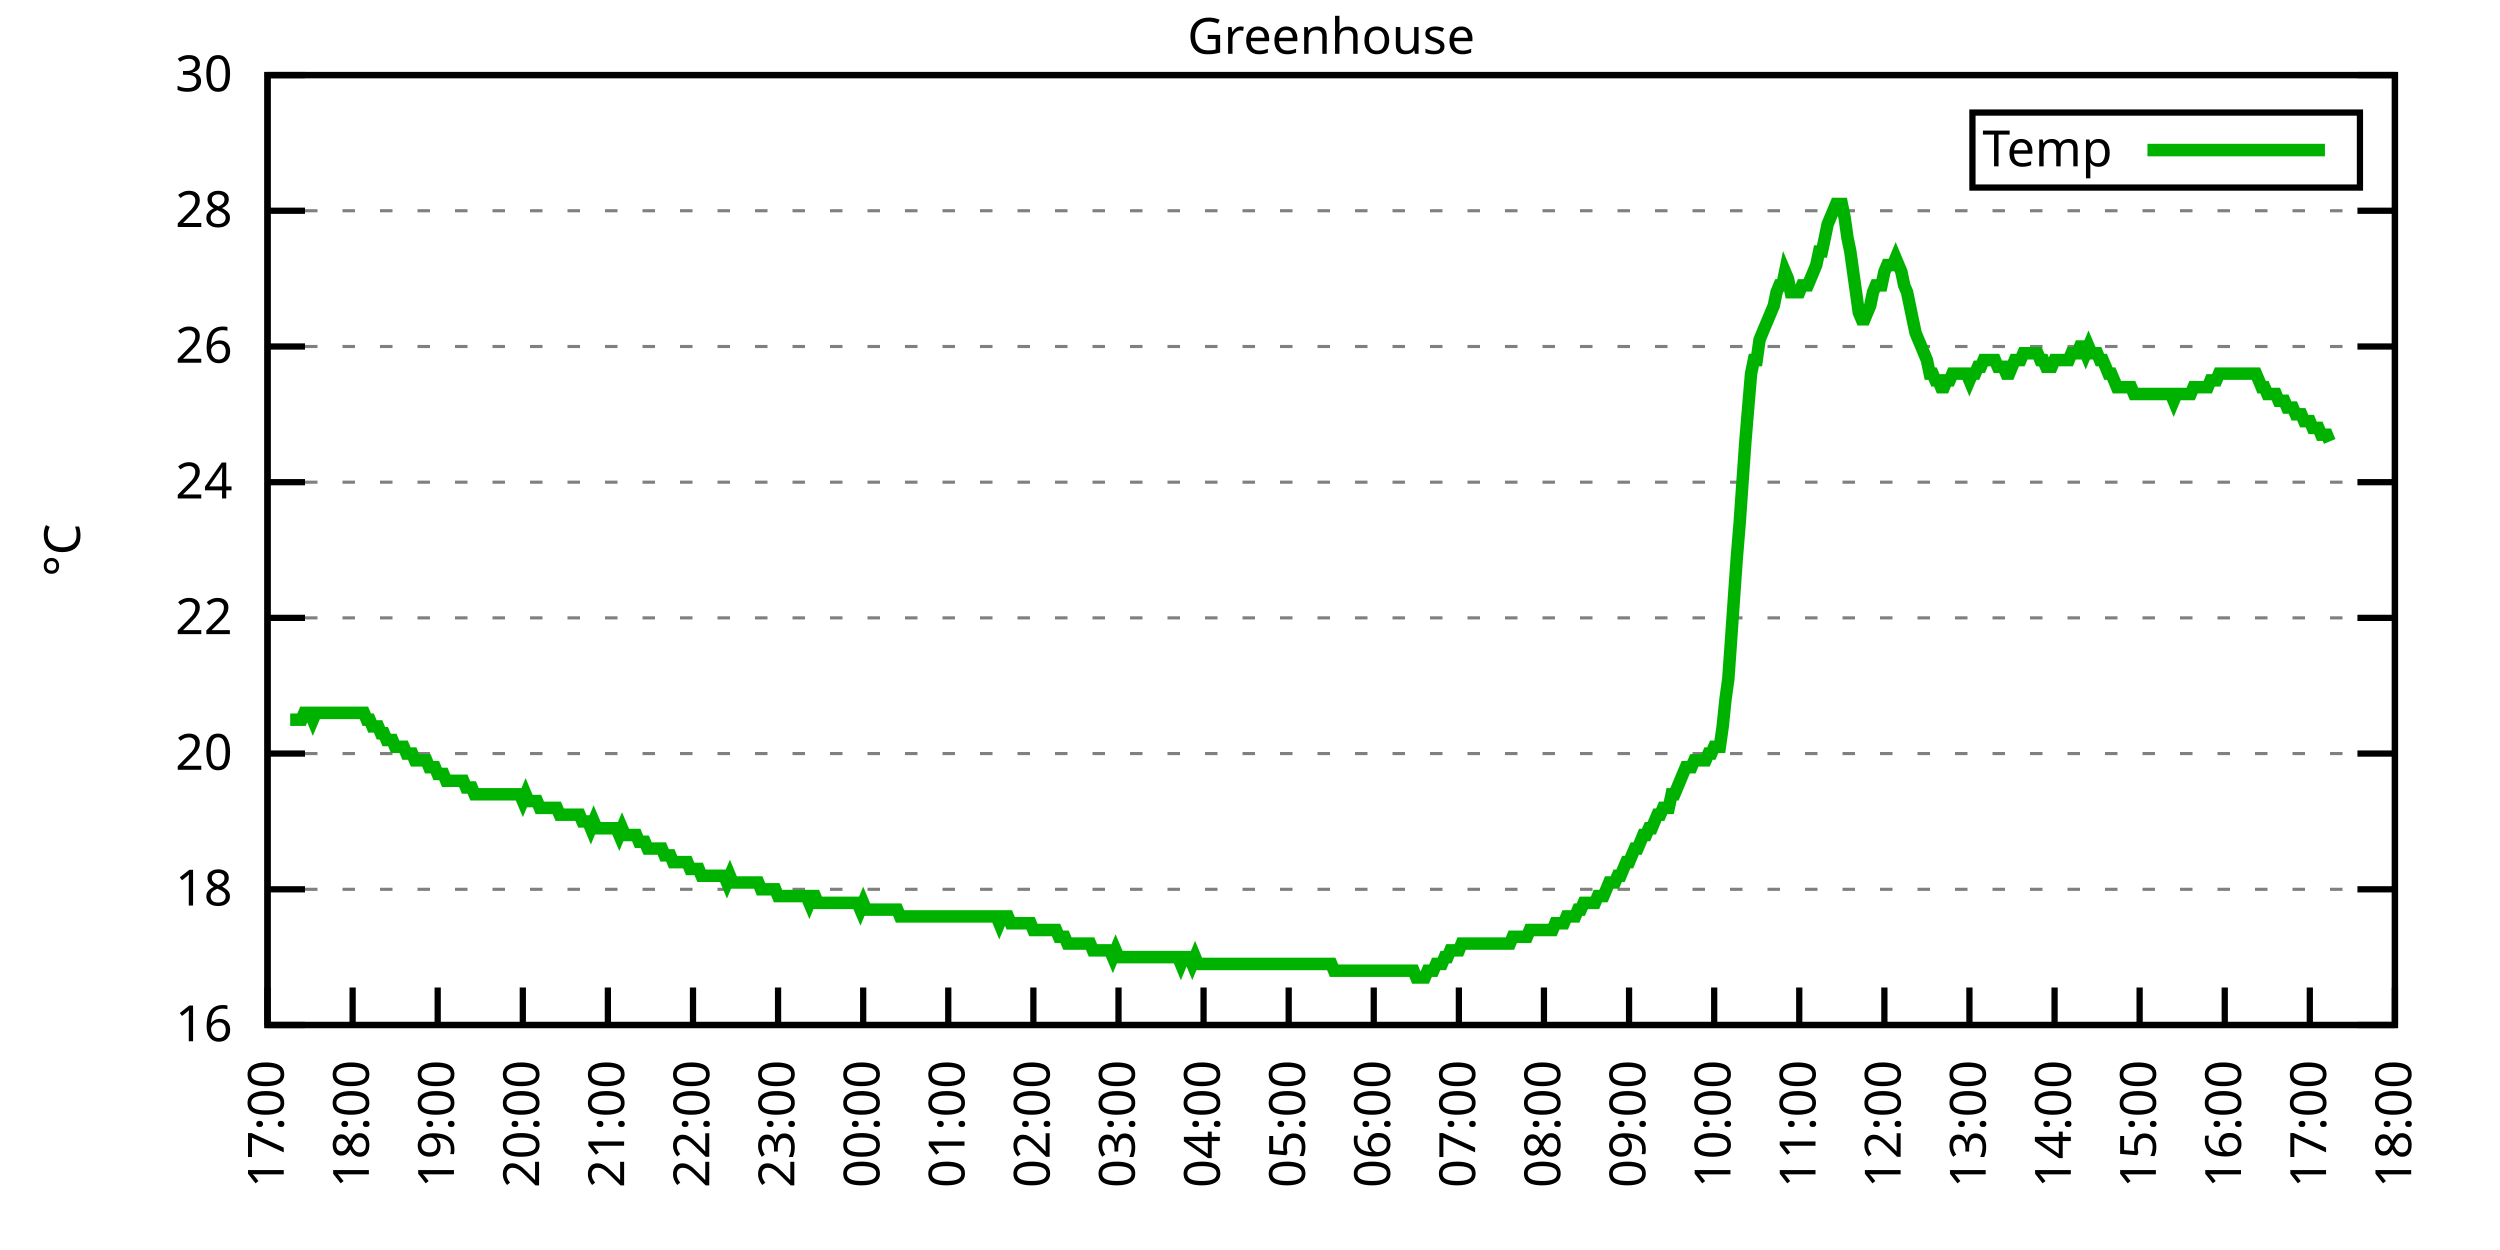
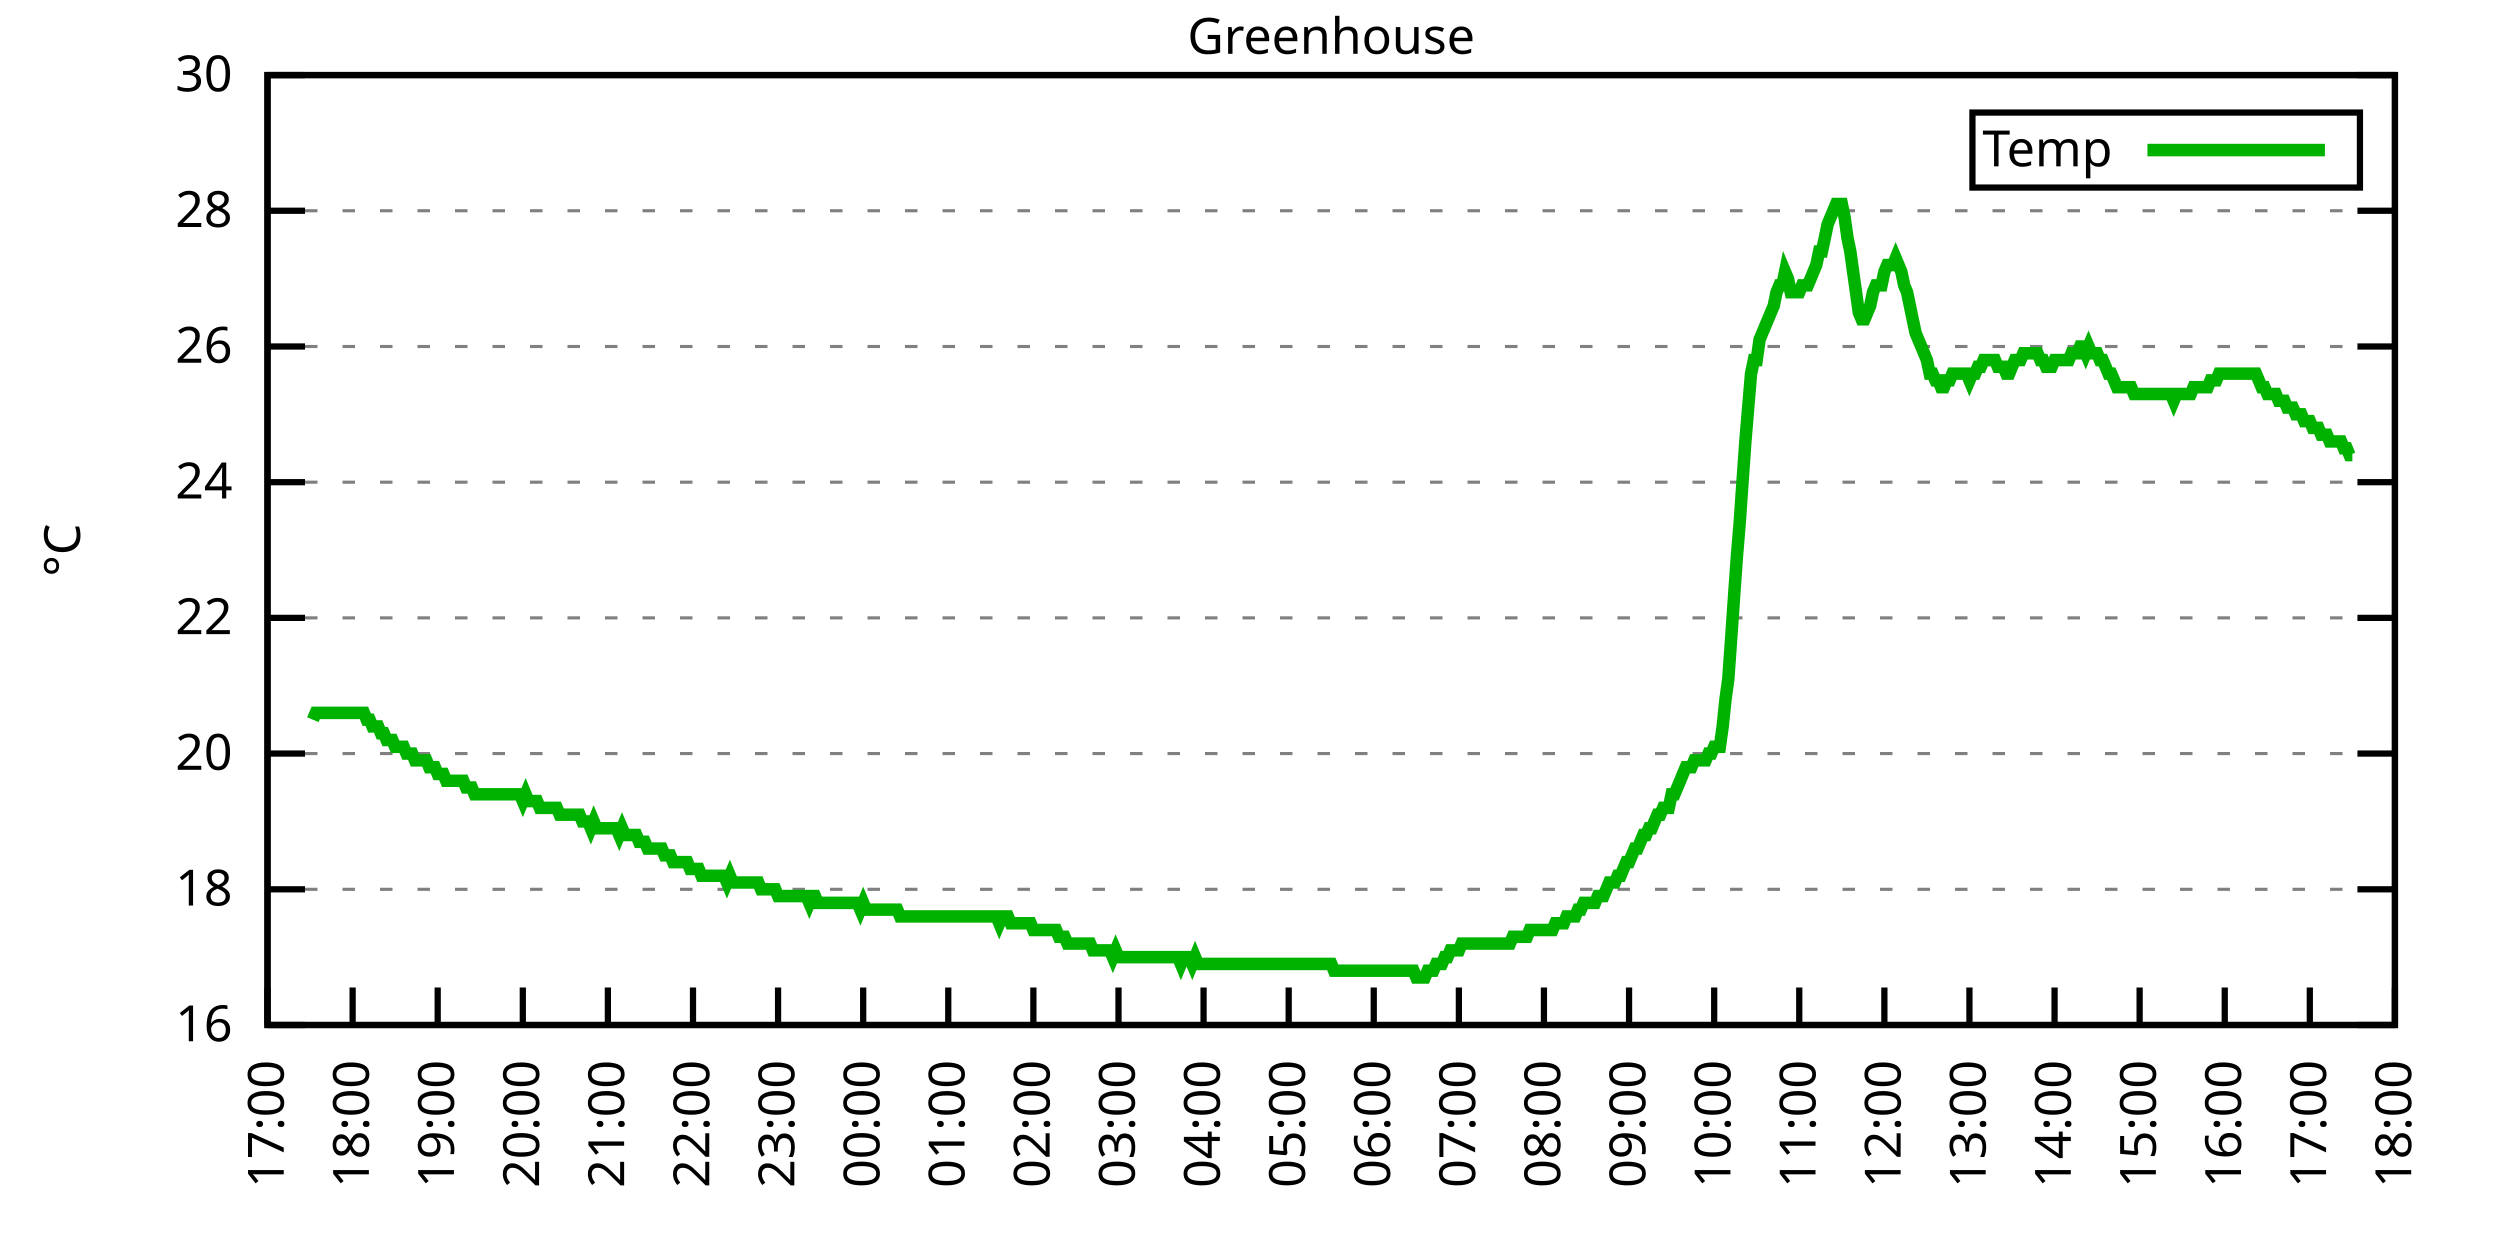
<svg xmlns="http://www.w3.org/2000/svg" xmlns:xlink="http://www.w3.org/1999/xlink" width="400" height="200" viewBox="0 0 400 200">
  <g id="gnuplot_canvas">
    <rect x="0" y="0" width="400" height="200" fill="none" />
    <defs>
      <circle id="gpDot" r="0.5" stroke-width="0.5" stroke="currentColor" />
      <path id="gpPt0" stroke-width="0.333" stroke="currentColor" d="M-1,0 h2 M0,-1 v2" />
      <path id="gpPt1" stroke-width="0.333" stroke="currentColor" d="M-1,-1 L1,1 M1,-1 L-1,1" />
      <path id="gpPt2" stroke-width="0.333" stroke="currentColor" d="M-1,0 L1,0 M0,-1 L0,1 M-1,-1 L1,1 M-1,1 L1,-1" />
      <rect id="gpPt3" stroke-width="0.333" stroke="currentColor" x="-1" y="-1" width="2" height="2" />
      <rect id="gpPt4" stroke-width="0.333" stroke="currentColor" fill="currentColor" x="-1" y="-1" width="2" height="2" />
      <circle id="gpPt5" stroke-width="0.333" stroke="currentColor" cx="0" cy="0" r="1" />
      <use xlink:href="#gpPt5" id="gpPt6" fill="currentColor" stroke="none" />
      <path id="gpPt7" stroke-width="0.333" stroke="currentColor" d="M0,-1.33 L-1.33,0.67 L1.33,0.67 z" />
      <use xlink:href="#gpPt7" id="gpPt8" fill="currentColor" stroke="none" />
      <use xlink:href="#gpPt7" id="gpPt9" stroke="currentColor" transform="rotate(180)" />
      <use xlink:href="#gpPt9" id="gpPt10" fill="currentColor" stroke="none" />
      <use xlink:href="#gpPt3" id="gpPt11" stroke="currentColor" transform="rotate(45)" />
      <use xlink:href="#gpPt11" id="gpPt12" fill="currentColor" stroke="none" />
      <path id="gpPt13" stroke-width="0.333" stroke="currentColor" d="M0,1.330 L1.265,0.411 L0.782,-1.067 L-0.782,-1.076 L-1.265,0.411 z" />
      <use xlink:href="#gpPt13" id="gpPt14" fill="currentColor" stroke="none" />
      <filter id="textbox" filterUnits="objectBoundingBox" x="0" y="0" height="1" width="1">
        <feFlood flood-color="white" flood-opacity="1" result="bgnd" />
        <feComposite in="SourceGraphic" in2="bgnd" operator="atop" />
      </filter>
      <filter id="greybox" filterUnits="objectBoundingBox" x="0" y="0" height="1" width="1">
        <feFlood flood-color="lightgrey" flood-opacity="1" result="grey" />
        <feComposite in="SourceGraphic" in2="grey" operator="atop" />
      </filter>
    </defs>
    <g fill="none" color="white" stroke="currentColor" stroke-width="1.00" stroke-linecap="butt" stroke-linejoin="miter">
</g>
    <g fill="none" color="black" stroke="currentColor" stroke-width="1.00" stroke-linecap="butt" stroke-linejoin="miter">
      <g stroke="none" shape-rendering="crispEdges">
        <polygon fill="rgb(255, 255, 255)" points="42.80,164.00 383.18,164.00 383.18,12.02 42.80,12.02 " />
      </g>
    </g>
    <g fill="none" color="black" stroke="currentColor" stroke-width="1.00" stroke-linecap="butt" stroke-linejoin="miter">
</g>
    <g fill="none" color="black" stroke="black" stroke-width="0.50" stroke-linecap="butt" stroke-linejoin="miter">
</g>
    <g fill="none" color="gray" stroke="currentColor" stroke-width="0.50" stroke-linecap="butt" stroke-linejoin="miter">
      <path stroke="gray" stroke-dasharray="2,4" class="gridline" d="M42.80,164.00 L383.19,164.00  " />
    </g>
    <g fill="none" color="gray" stroke="gray" stroke-width="1.00" stroke-linecap="butt" stroke-linejoin="miter">
</g>
    <g fill="none" color="black" stroke="currentColor" stroke-width="1.00" stroke-linecap="butt" stroke-linejoin="miter">
      <path stroke="black" d="M42.80,164.00 L48.80,164.00 M383.19,164.00 L377.19,164.00  " />
      <g transform="translate(37.20,166.60)" stroke="none" fill="black" font-family="Sans" font-size="8.00" text-anchor="end">
        <text>
          <tspan font-family="Sans"> 16</tspan>
        </text>
      </g>
    </g>
    <g fill="none" color="black" stroke="currentColor" stroke-width="1.00" stroke-linecap="butt" stroke-linejoin="miter">
</g>
    <g fill="none" color="black" stroke="black" stroke-width="0.50" stroke-linecap="butt" stroke-linejoin="miter">
</g>
    <g fill="none" color="gray" stroke="currentColor" stroke-width="0.50" stroke-linecap="butt" stroke-linejoin="miter">
      <path stroke="gray" stroke-dasharray="2,4" class="gridline" d="M42.80,142.29 L383.19,142.29  " />
    </g>
    <g fill="none" color="gray" stroke="gray" stroke-width="1.00" stroke-linecap="butt" stroke-linejoin="miter">
</g>
    <g fill="none" color="black" stroke="currentColor" stroke-width="1.00" stroke-linecap="butt" stroke-linejoin="miter">
      <path stroke="black" d="M42.80,142.29 L48.80,142.29 M383.19,142.29 L377.19,142.29  " />
      <g transform="translate(37.20,144.89)" stroke="none" fill="black" font-family="Sans" font-size="8.00" text-anchor="end">
        <text>
          <tspan font-family="Sans"> 18</tspan>
        </text>
      </g>
    </g>
    <g fill="none" color="black" stroke="currentColor" stroke-width="1.00" stroke-linecap="butt" stroke-linejoin="miter">
</g>
    <g fill="none" color="black" stroke="black" stroke-width="0.50" stroke-linecap="butt" stroke-linejoin="miter">
</g>
    <g fill="none" color="gray" stroke="currentColor" stroke-width="0.50" stroke-linecap="butt" stroke-linejoin="miter">
      <path stroke="gray" stroke-dasharray="2,4" class="gridline" d="M42.80,120.57 L383.19,120.57  " />
    </g>
    <g fill="none" color="gray" stroke="gray" stroke-width="1.00" stroke-linecap="butt" stroke-linejoin="miter">
</g>
    <g fill="none" color="black" stroke="currentColor" stroke-width="1.00" stroke-linecap="butt" stroke-linejoin="miter">
      <path stroke="black" d="M42.80,120.57 L48.80,120.57 M383.19,120.57 L377.19,120.57  " />
      <g transform="translate(37.20,123.17)" stroke="none" fill="black" font-family="Sans" font-size="8.00" text-anchor="end">
        <text>
          <tspan font-family="Sans"> 20</tspan>
        </text>
      </g>
    </g>
    <g fill="none" color="black" stroke="currentColor" stroke-width="1.00" stroke-linecap="butt" stroke-linejoin="miter">
</g>
    <g fill="none" color="black" stroke="black" stroke-width="0.50" stroke-linecap="butt" stroke-linejoin="miter">
</g>
    <g fill="none" color="gray" stroke="currentColor" stroke-width="0.50" stroke-linecap="butt" stroke-linejoin="miter">
      <path stroke="gray" stroke-dasharray="2,4" class="gridline" d="M42.80,98.86 L383.19,98.86  " />
    </g>
    <g fill="none" color="gray" stroke="gray" stroke-width="1.00" stroke-linecap="butt" stroke-linejoin="miter">
</g>
    <g fill="none" color="black" stroke="currentColor" stroke-width="1.00" stroke-linecap="butt" stroke-linejoin="miter">
      <path stroke="black" d="M42.80,98.86 L48.80,98.86 M383.19,98.86 L377.19,98.86  " />
      <g transform="translate(37.20,101.46)" stroke="none" fill="black" font-family="Sans" font-size="8.00" text-anchor="end">
        <text>
          <tspan font-family="Sans"> 22</tspan>
        </text>
      </g>
    </g>
    <g fill="none" color="black" stroke="currentColor" stroke-width="1.00" stroke-linecap="butt" stroke-linejoin="miter">
</g>
    <g fill="none" color="black" stroke="black" stroke-width="0.50" stroke-linecap="butt" stroke-linejoin="miter">
</g>
    <g fill="none" color="gray" stroke="currentColor" stroke-width="0.50" stroke-linecap="butt" stroke-linejoin="miter">
      <path stroke="gray" stroke-dasharray="2,4" class="gridline" d="M42.80,77.15 L383.19,77.15  " />
    </g>
    <g fill="none" color="gray" stroke="gray" stroke-width="1.00" stroke-linecap="butt" stroke-linejoin="miter">
</g>
    <g fill="none" color="black" stroke="currentColor" stroke-width="1.00" stroke-linecap="butt" stroke-linejoin="miter">
      <path stroke="black" d="M42.80,77.15 L48.80,77.15 M383.19,77.15 L377.19,77.15  " />
      <g transform="translate(37.20,79.75)" stroke="none" fill="black" font-family="Sans" font-size="8.00" text-anchor="end">
        <text>
          <tspan font-family="Sans"> 24</tspan>
        </text>
      </g>
    </g>
    <g fill="none" color="black" stroke="currentColor" stroke-width="1.00" stroke-linecap="butt" stroke-linejoin="miter">
</g>
    <g fill="none" color="black" stroke="black" stroke-width="0.50" stroke-linecap="butt" stroke-linejoin="miter">
</g>
    <g fill="none" color="gray" stroke="currentColor" stroke-width="0.50" stroke-linecap="butt" stroke-linejoin="miter">
      <path stroke="gray" stroke-dasharray="2,4" class="gridline" d="M42.80,55.44 L383.19,55.44  " />
    </g>
    <g fill="none" color="gray" stroke="gray" stroke-width="1.00" stroke-linecap="butt" stroke-linejoin="miter">
</g>
    <g fill="none" color="black" stroke="currentColor" stroke-width="1.00" stroke-linecap="butt" stroke-linejoin="miter">
      <path stroke="black" d="M42.80,55.44 L48.80,55.44 M383.19,55.44 L377.19,55.44  " />
      <g transform="translate(37.20,58.04)" stroke="none" fill="black" font-family="Sans" font-size="8.00" text-anchor="end">
        <text>
          <tspan font-family="Sans"> 26</tspan>
        </text>
      </g>
    </g>
    <g fill="none" color="black" stroke="currentColor" stroke-width="1.00" stroke-linecap="butt" stroke-linejoin="miter">
</g>
    <g fill="none" color="black" stroke="black" stroke-width="0.50" stroke-linecap="butt" stroke-linejoin="miter">
</g>
    <g fill="none" color="gray" stroke="currentColor" stroke-width="0.50" stroke-linecap="butt" stroke-linejoin="miter">
      <path stroke="gray" stroke-dasharray="2,4" class="gridline" d="M42.80,33.72 L383.19,33.72  " />
    </g>
    <g fill="none" color="gray" stroke="gray" stroke-width="1.00" stroke-linecap="butt" stroke-linejoin="miter">
</g>
    <g fill="none" color="black" stroke="currentColor" stroke-width="1.00" stroke-linecap="butt" stroke-linejoin="miter">
      <path stroke="black" d="M42.80,33.72 L48.80,33.72 M383.19,33.72 L377.19,33.72  " />
      <g transform="translate(37.20,36.32)" stroke="none" fill="black" font-family="Sans" font-size="8.00" text-anchor="end">
        <text>
          <tspan font-family="Sans"> 28</tspan>
        </text>
      </g>
    </g>
    <g fill="none" color="black" stroke="currentColor" stroke-width="1.00" stroke-linecap="butt" stroke-linejoin="miter">
</g>
    <g fill="none" color="black" stroke="black" stroke-width="0.50" stroke-linecap="butt" stroke-linejoin="miter">
</g>
    <g fill="none" color="gray" stroke="currentColor" stroke-width="0.50" stroke-linecap="butt" stroke-linejoin="miter">
      <path stroke="gray" stroke-dasharray="2,4" class="gridline" d="M42.80,12.01 L383.19,12.01  " />
    </g>
    <g fill="none" color="gray" stroke="gray" stroke-width="1.00" stroke-linecap="butt" stroke-linejoin="miter">
</g>
    <g fill="none" color="black" stroke="currentColor" stroke-width="1.00" stroke-linecap="butt" stroke-linejoin="miter">
      <path stroke="black" d="M42.80,12.01 L48.80,12.01 M383.19,12.01 L377.19,12.01  " />
      <g transform="translate(37.20,14.61)" stroke="none" fill="black" font-family="Sans" font-size="8.00" text-anchor="end">
        <text>
          <tspan font-family="Sans"> 30</tspan>
        </text>
      </g>
    </g>
    <g fill="none" color="black" stroke="currentColor" stroke-width="1.00" stroke-linecap="butt" stroke-linejoin="miter">
      <path stroke="black" d="M42.80,164.00 L42.80,158.00  " />
      <g transform="translate(45.40,169.60) rotate(270.00)" stroke="none" fill="black" font-family="Sans" font-size="8.00" text-anchor="end">
        <text>
          <tspan font-family="Sans">17:00</tspan>
        </text>
      </g>
    </g>
    <g fill="none" color="black" stroke="currentColor" stroke-width="1.00" stroke-linecap="butt" stroke-linejoin="miter">
      <path stroke="black" d="M56.42,164.00 L56.42,158.00  " />
      <g transform="translate(59.02,169.60) rotate(270.00)" stroke="none" fill="black" font-family="Sans" font-size="8.00" text-anchor="end">
        <text>
          <tspan font-family="Sans">18:00</tspan>
        </text>
      </g>
    </g>
    <g fill="none" color="black" stroke="currentColor" stroke-width="1.00" stroke-linecap="butt" stroke-linejoin="miter">
      <path stroke="black" d="M70.03,164.00 L70.03,158.00  " />
      <g transform="translate(72.63,169.60) rotate(270.00)" stroke="none" fill="black" font-family="Sans" font-size="8.00" text-anchor="end">
        <text>
          <tspan font-family="Sans">19:00</tspan>
        </text>
      </g>
    </g>
    <g fill="none" color="black" stroke="currentColor" stroke-width="1.00" stroke-linecap="butt" stroke-linejoin="miter">
      <path stroke="black" d="M83.65,164.00 L83.65,158.00  " />
      <g transform="translate(86.25,169.60) rotate(270.00)" stroke="none" fill="black" font-family="Sans" font-size="8.00" text-anchor="end">
        <text>
          <tspan font-family="Sans">20:00</tspan>
        </text>
      </g>
    </g>
    <g fill="none" color="black" stroke="currentColor" stroke-width="1.00" stroke-linecap="butt" stroke-linejoin="miter">
      <path stroke="black" d="M97.26,164.00 L97.26,158.00  " />
      <g transform="translate(99.86,169.60) rotate(270.00)" stroke="none" fill="black" font-family="Sans" font-size="8.00" text-anchor="end">
        <text>
          <tspan font-family="Sans">21:00</tspan>
        </text>
      </g>
    </g>
    <g fill="none" color="black" stroke="currentColor" stroke-width="1.00" stroke-linecap="butt" stroke-linejoin="miter">
      <path stroke="black" d="M110.88,164.00 L110.88,158.00  " />
      <g transform="translate(113.48,169.60) rotate(270.00)" stroke="none" fill="black" font-family="Sans" font-size="8.00" text-anchor="end">
        <text>
          <tspan font-family="Sans">22:00</tspan>
        </text>
      </g>
    </g>
    <g fill="none" color="black" stroke="currentColor" stroke-width="1.00" stroke-linecap="butt" stroke-linejoin="miter">
      <path stroke="black" d="M124.49,164.00 L124.49,158.00  " />
      <g transform="translate(127.09,169.60) rotate(270.00)" stroke="none" fill="black" font-family="Sans" font-size="8.00" text-anchor="end">
        <text>
          <tspan font-family="Sans">23:00</tspan>
        </text>
      </g>
    </g>
    <g fill="none" color="black" stroke="currentColor" stroke-width="1.00" stroke-linecap="butt" stroke-linejoin="miter">
      <path stroke="black" d="M138.11,164.00 L138.11,158.00  " />
      <g transform="translate(140.71,169.60) rotate(270.00)" stroke="none" fill="black" font-family="Sans" font-size="8.00" text-anchor="end">
        <text>
          <tspan font-family="Sans">00:00</tspan>
        </text>
      </g>
    </g>
    <g fill="none" color="black" stroke="currentColor" stroke-width="1.00" stroke-linecap="butt" stroke-linejoin="miter">
      <path stroke="black" d="M151.72,164.00 L151.72,158.00  " />
      <g transform="translate(154.32,169.60) rotate(270.00)" stroke="none" fill="black" font-family="Sans" font-size="8.00" text-anchor="end">
        <text>
          <tspan font-family="Sans">01:00</tspan>
        </text>
      </g>
    </g>
    <g fill="none" color="black" stroke="currentColor" stroke-width="1.00" stroke-linecap="butt" stroke-linejoin="miter">
      <path stroke="black" d="M165.34,164.00 L165.34,158.00  " />
      <g transform="translate(167.94,169.60) rotate(270.00)" stroke="none" fill="black" font-family="Sans" font-size="8.00" text-anchor="end">
        <text>
          <tspan font-family="Sans">02:00</tspan>
        </text>
      </g>
    </g>
    <g fill="none" color="black" stroke="currentColor" stroke-width="1.00" stroke-linecap="butt" stroke-linejoin="miter">
      <path stroke="black" d="M178.96,164.00 L178.96,158.00  " />
      <g transform="translate(181.56,169.60) rotate(270.00)" stroke="none" fill="black" font-family="Sans" font-size="8.00" text-anchor="end">
        <text>
          <tspan font-family="Sans">03:00</tspan>
        </text>
      </g>
    </g>
    <g fill="none" color="black" stroke="currentColor" stroke-width="1.00" stroke-linecap="butt" stroke-linejoin="miter">
      <path stroke="black" d="M192.57,164.00 L192.57,158.00  " />
      <g transform="translate(195.17,169.60) rotate(270.00)" stroke="none" fill="black" font-family="Sans" font-size="8.00" text-anchor="end">
        <text>
          <tspan font-family="Sans">04:00</tspan>
        </text>
      </g>
    </g>
    <g fill="none" color="black" stroke="currentColor" stroke-width="1.00" stroke-linecap="butt" stroke-linejoin="miter">
      <path stroke="black" d="M206.19,164.00 L206.19,158.00  " />
      <g transform="translate(208.79,169.60) rotate(270.00)" stroke="none" fill="black" font-family="Sans" font-size="8.00" text-anchor="end">
        <text>
          <tspan font-family="Sans">05:00</tspan>
        </text>
      </g>
    </g>
    <g fill="none" color="black" stroke="currentColor" stroke-width="1.00" stroke-linecap="butt" stroke-linejoin="miter">
      <path stroke="black" d="M219.80,164.00 L219.80,158.00  " />
      <g transform="translate(222.40,169.60) rotate(270.00)" stroke="none" fill="black" font-family="Sans" font-size="8.00" text-anchor="end">
        <text>
          <tspan font-family="Sans">06:00</tspan>
        </text>
      </g>
    </g>
    <g fill="none" color="black" stroke="currentColor" stroke-width="1.00" stroke-linecap="butt" stroke-linejoin="miter">
      <path stroke="black" d="M233.42,164.00 L233.42,158.00  " />
      <g transform="translate(236.02,169.60) rotate(270.00)" stroke="none" fill="black" font-family="Sans" font-size="8.00" text-anchor="end">
        <text>
          <tspan font-family="Sans">07:00</tspan>
        </text>
      </g>
    </g>
    <g fill="none" color="black" stroke="currentColor" stroke-width="1.00" stroke-linecap="butt" stroke-linejoin="miter">
      <path stroke="black" d="M247.03,164.00 L247.03,158.00  " />
      <g transform="translate(249.63,169.60) rotate(270.00)" stroke="none" fill="black" font-family="Sans" font-size="8.00" text-anchor="end">
        <text>
          <tspan font-family="Sans">08:00</tspan>
        </text>
      </g>
    </g>
    <g fill="none" color="black" stroke="currentColor" stroke-width="1.00" stroke-linecap="butt" stroke-linejoin="miter">
      <path stroke="black" d="M260.65,164.00 L260.65,158.00  " />
      <g transform="translate(263.25,169.60) rotate(270.00)" stroke="none" fill="black" font-family="Sans" font-size="8.00" text-anchor="end">
        <text>
          <tspan font-family="Sans">09:00</tspan>
        </text>
      </g>
    </g>
    <g fill="none" color="black" stroke="currentColor" stroke-width="1.00" stroke-linecap="butt" stroke-linejoin="miter">
      <path stroke="black" d="M274.27,164.00 L274.27,158.00  " />
      <g transform="translate(276.87,169.60) rotate(270.00)" stroke="none" fill="black" font-family="Sans" font-size="8.00" text-anchor="end">
        <text>
          <tspan font-family="Sans">10:00</tspan>
        </text>
      </g>
    </g>
    <g fill="none" color="black" stroke="currentColor" stroke-width="1.00" stroke-linecap="butt" stroke-linejoin="miter">
      <path stroke="black" d="M287.88,164.00 L287.88,158.00  " />
      <g transform="translate(290.48,169.60) rotate(270.00)" stroke="none" fill="black" font-family="Sans" font-size="8.00" text-anchor="end">
        <text>
          <tspan font-family="Sans">11:00</tspan>
        </text>
      </g>
    </g>
    <g fill="none" color="black" stroke="currentColor" stroke-width="1.00" stroke-linecap="butt" stroke-linejoin="miter">
      <path stroke="black" d="M301.50,164.00 L301.50,158.00  " />
      <g transform="translate(304.10,169.60) rotate(270.00)" stroke="none" fill="black" font-family="Sans" font-size="8.00" text-anchor="end">
        <text>
          <tspan font-family="Sans">12:00</tspan>
        </text>
      </g>
    </g>
    <g fill="none" color="black" stroke="currentColor" stroke-width="1.00" stroke-linecap="butt" stroke-linejoin="miter">
      <path stroke="black" d="M315.11,164.00 L315.11,158.00  " />
      <g transform="translate(317.71,169.60) rotate(270.00)" stroke="none" fill="black" font-family="Sans" font-size="8.00" text-anchor="end">
        <text>
          <tspan font-family="Sans">13:00</tspan>
        </text>
      </g>
    </g>
    <g fill="none" color="black" stroke="currentColor" stroke-width="1.00" stroke-linecap="butt" stroke-linejoin="miter">
      <path stroke="black" d="M328.73,164.00 L328.73,158.00  " />
      <g transform="translate(331.33,169.60) rotate(270.00)" stroke="none" fill="black" font-family="Sans" font-size="8.00" text-anchor="end">
        <text>
          <tspan font-family="Sans">14:00</tspan>
        </text>
      </g>
    </g>
    <g fill="none" color="black" stroke="currentColor" stroke-width="1.00" stroke-linecap="butt" stroke-linejoin="miter">
      <path stroke="black" d="M342.34,164.00 L342.34,158.00  " />
      <g transform="translate(344.94,169.60) rotate(270.00)" stroke="none" fill="black" font-family="Sans" font-size="8.00" text-anchor="end">
        <text>
          <tspan font-family="Sans">15:00</tspan>
        </text>
      </g>
    </g>
    <g fill="none" color="black" stroke="currentColor" stroke-width="1.00" stroke-linecap="butt" stroke-linejoin="miter">
      <path stroke="black" d="M355.96,164.00 L355.96,158.00  " />
      <g transform="translate(358.56,169.60) rotate(270.00)" stroke="none" fill="black" font-family="Sans" font-size="8.00" text-anchor="end">
        <text>
          <tspan font-family="Sans">16:00</tspan>
        </text>
      </g>
    </g>
    <g fill="none" color="black" stroke="currentColor" stroke-width="1.00" stroke-linecap="butt" stroke-linejoin="miter">
      <path stroke="black" d="M369.57,164.00 L369.57,158.00  " />
      <g transform="translate(372.17,169.60) rotate(270.00)" stroke="none" fill="black" font-family="Sans" font-size="8.00" text-anchor="end">
        <text>
          <tspan font-family="Sans">17:00</tspan>
        </text>
      </g>
    </g>
    <g fill="none" color="black" stroke="currentColor" stroke-width="1.00" stroke-linecap="butt" stroke-linejoin="miter">
      <path stroke="black" d="M383.19,164.00 L383.19,158.00  " />
      <g transform="translate(385.79,169.60) rotate(270.00)" stroke="none" fill="black" font-family="Sans" font-size="8.00" text-anchor="end">
        <text>
          <tspan font-family="Sans">18:00</tspan>
        </text>
      </g>
    </g>
    <g fill="none" color="black" stroke="currentColor" stroke-width="1.00" stroke-linecap="butt" stroke-linejoin="miter">
</g>
    <g fill="none" color="black" stroke="currentColor" stroke-width="1.00" stroke-linecap="butt" stroke-linejoin="miter">
      <path stroke="black" d="M42.80,12.01 L42.80,164.00 L383.19,164.00 L383.19,12.01 L42.80,12.01 Z  " />
    </g>
    <g fill="none" color="black" stroke="currentColor" stroke-width="1.00" stroke-linecap="butt" stroke-linejoin="miter">
</g>
    <g fill="none" color="black" stroke="currentColor" stroke-width="1.00" stroke-linecap="butt" stroke-linejoin="miter">
      <path stroke="black" d="M315.59,30.01 L315.59,18.01 L377.59,18.01 L377.59,30.01 L315.59,30.01 Z  " />
    </g>
    <g id="Greenhouse_plot_1">
      <g fill="none" color="white" stroke="black" stroke-width="2.00" stroke-linecap="butt" stroke-linejoin="miter">
</g>
      <g fill="none" color="black" stroke="currentColor" stroke-width="2.00" stroke-linecap="butt" stroke-linejoin="miter">
        <g transform="translate(337.99,26.61)" stroke="none" fill="black" font-family="Sans" font-size="8.00" text-anchor="end">
          <text>
            <tspan font-family="Sans">Temp</tspan>
          </text>
        </g>
      </g>
      <g fill="none" color="black" stroke="currentColor" stroke-width="2.00" stroke-linecap="butt" stroke-linejoin="miter">
-         <path stroke="rgb(  0, 178,   0)" d="M343.59,24.01 L371.99,24.01 M46.43,115.15 L46.88,115.15 L47.34,115.15 L47.79,115.15 L48.25,115.15 L48.70,114.06   L49.15,114.06 L49.61,114.06 L50.06,115.15 L50.52,114.06 L50.97,114.06 L51.42,114.06 L51.88,114.06 L52.33,114.06   L52.78,114.06 L53.24,114.06 L53.69,114.06 L54.15,114.06 L54.60,114.06 L55.05,114.06 L55.51,114.06 L55.96,114.06   L56.42,114.06 L56.87,114.06 L57.32,114.06 L57.78,114.06 L58.23,114.06 L58.68,115.15 L59.14,115.15 L59.59,116.23   L60.05,116.23 L60.50,116.23 L60.95,117.32 L61.41,117.32 L61.86,118.40 L62.32,118.40 L62.77,118.40 L63.22,119.49   L63.68,119.49 L64.13,119.49 L64.58,119.49 L65.04,120.57 L65.49,120.57 L65.95,120.57 L66.40,121.66 L66.85,121.66   L67.31,121.66 L67.76,121.66 L68.22,121.66 L68.67,122.75 L69.12,122.75 L69.58,122.75 L70.03,123.83 L70.49,123.83   L70.94,123.83 L71.39,124.92 L71.85,124.92 L72.30,124.92 L72.75,124.92 L73.21,124.92 L73.66,124.92 L74.12,124.92   L74.57,126.00 L75.02,126.00 L75.48,126.00 L75.93,127.09 L76.39,127.09 L76.84,127.09 L77.29,127.09 L77.75,127.09   L78.20,127.09 L78.65,127.09 L79.11,127.09 L79.56,127.09 L80.02,127.09 L80.47,127.09 L80.92,127.09 L81.38,127.09   L81.83,127.09 L82.29,127.09 L82.74,127.09 L83.19,127.09 L83.65,128.17 L84.10,127.09 L84.55,128.17 L85.01,128.17   L85.46,128.17 L85.92,128.17 L86.37,129.26 L86.82,129.26 L87.28,129.26 L87.73,129.26 L88.19,129.26 L88.64,129.26   L89.09,129.26 L89.55,130.35 L90.00,130.35 L90.45,130.35 L90.91,130.35 L91.36,130.35 L91.82,130.35 L92.27,130.35   L92.72,130.35 L93.18,131.43 L93.63,131.43 L94.09,131.43 L94.54,132.52 L94.99,131.43 L95.45,132.52 L95.90,132.52   L96.35,132.52 L96.81,132.52 L97.26,132.52 L97.72,132.52 L98.17,132.52 L98.62,132.52 L99.08,133.60 L99.53,132.52   L99.99,133.60 L100.44,133.60 L100.89,133.60 L101.35,133.60 L101.80,133.60 L102.25,134.69 L102.71,134.69 L103.16,134.69   L103.62,135.77 L104.07,135.77 L104.52,135.77 L104.98,135.77 L105.43,135.77 L105.89,135.77 L106.34,136.86 L106.79,136.86   L107.25,136.86 L107.70,137.94 L108.15,137.94 L108.61,137.94 L109.06,137.94 L109.52,137.94 L109.97,137.94 L110.42,139.03   L110.88,139.03 L111.33,139.03 L111.79,139.03 L112.24,140.12 L112.69,140.12 L113.15,140.12 L113.60,140.12 L114.05,140.12   L114.51,140.12 L114.96,140.12 L115.42,140.12 L115.87,140.12 L116.32,141.20 L116.78,140.12 L117.23,141.20 L117.69,141.20   L118.14,141.20 L118.59,141.20 L119.05,141.20 L119.50,141.20 L119.96,141.20 L120.41,141.20 L120.86,141.20 L121.32,141.20   L121.77,142.29 L122.22,142.29 L122.68,142.29 L123.13,142.29 L123.59,142.29 L124.04,142.29 L124.49,143.37 L124.95,143.37   L125.40,143.37 L125.86,143.37 L126.31,143.37 L126.76,143.37 L127.22,143.37 L127.67,143.37 L128.12,143.37 L128.58,143.37   L129.03,143.37 L129.49,144.46 L129.94,143.37 L130.39,143.37 L130.85,144.46 L131.30,144.46 L131.76,144.46 L132.21,144.46   L132.66,144.46 L133.12,144.46 L133.57,144.46 L134.02,144.46 L134.48,144.46 L134.93,144.46 L135.39,144.46 L135.84,144.46   L136.29,144.46 L136.75,144.46 L137.20,144.46 L137.66,145.54 L138.11,144.46 L138.56,145.54 L139.02,145.54 L139.47,145.54   L139.92,145.54 L140.38,145.54 L140.83,145.54 L141.29,145.54 L141.74,145.54 L142.19,145.54 L142.65,145.54 L143.10,145.54   L143.56,145.54 L144.01,146.63 L144.46,146.63 L144.92,146.63 L145.37,146.63 L145.82,146.63 L146.28,146.63 L146.73,146.63   L147.19,146.63 L147.64,146.63 L148.09,146.63 L148.55,146.63 L149.00,146.63 L149.46,146.63 L149.91,146.63 L150.36,146.63   L150.82,146.63 L151.27,146.63 L151.72,146.63 L152.18,146.63 L152.63,146.63 L153.09,146.63 L153.54,146.63 L153.99,146.63   L154.45,146.63 L154.90,146.63 L155.36,146.63 L155.81,146.63 L156.26,146.63 L156.72,146.63 L157.17,146.63 L157.62,146.63   L158.08,146.63 L158.53,146.63 L158.99,146.63 L159.44,146.63 L159.89,147.72 L160.35,146.63 L160.80,146.63 L161.26,146.63   L161.71,147.72 L162.16,147.72 L162.62,147.72 L163.07,147.72 L163.52,147.72 L163.98,147.72 L164.43,147.72 L164.89,147.72   L165.34,148.80 L165.79,148.80 L166.25,148.80 L166.70,148.80 L167.16,148.80 L167.61,148.80 L168.06,148.80 L168.52,148.80   L168.97,148.80 L169.43,149.89 L169.88,149.89 L170.33,149.89 L170.79,150.97 L171.24,150.97 L171.69,150.97 L172.15,150.97   L172.60,150.97 L173.06,150.97 L173.51,150.97 L173.96,150.97 L174.42,150.97 L174.87,152.06 L175.33,152.06 L175.78,152.06   L176.23,152.06 L176.69,152.06 L177.14,152.06 L177.59,152.06 L178.05,153.14 L178.50,152.06 L178.96,153.14 L179.41,153.14   L179.86,153.14 L180.32,153.14 L180.77,153.14 L181.23,153.14 L181.68,153.14 L182.13,153.14 L182.59,153.14 L183.04,153.14   L183.49,153.14 L183.95,153.14 L184.40,153.14 L184.86,153.14 L185.31,153.14 L185.76,153.14 L186.22,153.14 L186.67,153.14   L187.13,153.14 L187.58,153.14 L188.03,153.14 L188.49,153.14 L188.94,154.23 L189.39,153.14 L189.85,153.14 L190.30,153.14   L190.76,154.23 L191.21,153.14 L191.66,154.23 L192.12,154.23 L192.57,154.23 L193.03,154.23 L193.48,154.23 L193.93,154.23   L194.39,154.23 L194.84,154.23 L195.29,154.23 L195.75,154.23 L196.20,154.23 L196.66,154.23 L197.11,154.23 L197.56,154.23   L198.02,154.23 L198.47,154.23 L198.93,154.23 L199.38,154.23 L199.83,154.23 L200.29,154.23 L200.74,154.23 L201.19,154.23   L201.65,154.23 L202.10,154.23 L202.56,154.23 L203.01,154.23 L203.46,154.23 L203.92,154.23 L204.37,154.23 L204.83,154.23   L205.28,154.23 L205.73,154.23 L206.19,154.23 L206.64,154.23 L207.09,154.23 L207.55,154.23 L208.00,154.23 L208.46,154.23   L208.91,154.23 L209.36,154.23 L209.82,154.23 L210.27,154.23 L210.73,154.23 L211.18,154.23 L211.63,154.23 L212.09,154.23   L212.54,154.23 L213.00,154.23 L213.45,155.31 L213.90,155.31 L214.36,155.31 L214.81,155.31 L215.26,155.31 L215.72,155.31   L216.17,155.31 L216.63,155.31 L217.08,155.31 L217.53,155.31 L217.99,155.31 L218.44,155.31 L218.90,155.31 L219.35,155.31   L219.80,155.31 L220.26,155.31 L220.71,155.31 L221.16,155.31 L221.62,155.31 L222.07,155.31 L222.53,155.31 L222.98,155.31   L223.43,155.31 L223.89,155.31 L224.34,155.31 L224.80,155.31 L225.25,155.31 L225.70,155.31 L226.16,155.31 L226.61,156.40   L227.06,156.40 L227.52,156.40 L227.97,156.40 L228.43,155.31 L228.88,155.31 L229.33,155.31 L229.79,154.23 L230.24,154.23   L230.70,154.23 L231.15,153.14 L231.60,153.14 L232.06,152.06 L232.51,152.06 L232.96,152.06 L233.42,152.06 L233.87,150.97   L234.33,150.97 L234.78,150.97 L235.23,150.97 L235.69,150.97 L236.14,150.97 L236.60,150.97 L237.05,150.97 L237.50,150.97   L237.96,150.97 L238.41,150.97 L238.86,150.97 L239.32,150.97 L239.77,150.97 L240.23,150.97 L240.68,150.97 L241.13,150.97   L241.59,150.97 L242.04,149.89 L242.50,149.89 L242.95,149.89 L243.40,149.89 L243.86,149.89 L244.31,149.89 L244.76,148.80   L245.22,148.80 L245.67,148.80 L246.13,148.80 L246.58,148.80 L247.03,148.80 L247.49,148.80 L247.94,148.80 L248.40,148.80   L248.85,147.72 L249.30,147.72 L249.76,147.72 L250.21,147.72 L250.66,146.63 L251.12,146.63 L251.57,146.63 L252.03,146.63   L252.48,145.54 L252.93,145.54 L253.39,144.46 L253.84,144.46 L254.30,144.46 L254.75,144.46 L255.20,144.46 L255.66,143.37   L256.11,143.37 L256.56,143.37 L257.02,142.29 L257.47,141.20 L257.93,141.20 L258.38,141.20 L258.83,140.12 L259.29,140.12   L259.74,139.03 L260.20,137.94 L260.65,137.94 L261.10,136.86 L261.56,135.77 L262.01,135.77 L262.47,134.69 L262.92,133.60   L263.37,133.60 L263.83,132.52 L264.28,132.52 L264.73,131.43 L265.19,130.35 L265.64,130.35 L266.10,129.26 L266.55,129.26   L267.00,129.26 L267.46,127.09 L267.91,127.09 L268.37,126.00 L268.82,124.92 L269.27,123.83 L269.73,122.75 L270.18,122.75   L270.63,122.75 L271.09,121.66 L271.54,121.66 L272.00,121.66 L272.45,121.66 L272.90,121.66 L273.36,120.57 L273.81,120.57   L274.27,119.49 L274.72,119.49 L275.17,119.49 L275.63,116.23 L276.08,111.89 L276.53,108.63 L276.99,102.12 L277.44,95.60   L277.90,89.09 L278.35,83.66 L278.80,77.15 L279.26,70.63 L279.71,65.21 L280.17,59.78 L280.62,57.61 L281.07,57.61   L281.53,54.35 L281.98,53.26 L282.43,52.18 L282.89,51.09 L283.34,50.01 L283.80,48.92 L284.25,46.75 L284.70,45.66   L285.16,45.66 L285.61,43.49 L286.07,44.58 L286.52,46.75 L286.97,46.75 L287.43,46.75 L287.88,46.75 L288.33,45.66   L288.79,45.66 L289.24,45.66 L289.70,44.58 L290.15,43.49 L290.60,42.41 L291.06,40.24 L291.51,40.24 L291.97,38.07   L292.42,35.89 L292.87,34.81 L293.33,33.72 L293.78,32.64 L294.23,32.64 L294.69,32.64 L295.14,34.81 L295.60,38.07   L296.05,40.24 L296.50,43.49 L296.96,46.75 L297.41,50.01 L297.87,51.09 L298.32,51.09 L298.77,50.01 L299.23,48.92   L299.68,46.75 L300.13,45.66 L300.59,45.66 L301.04,45.66 L301.50,43.49 L301.95,42.41 L302.40,42.41 L302.86,42.41   L303.31,41.32 L303.77,42.41 L304.22,43.49 L304.67,45.66 L305.13,46.75 L305.58,48.92 L306.03,51.09 L306.49,53.26   L306.94,54.35 L307.40,55.44 L307.85,56.52 L308.30,57.61 L308.76,59.78 L309.21,59.78 L309.67,60.86 L310.12,60.86   L310.57,61.95 L311.03,61.95 L311.48,60.86 L311.94,60.86 L312.39,59.78 L312.84,59.78 L313.30,59.78 L313.75,59.78   L314.20,59.78 L314.66,59.78 L315.11,60.86 L315.57,59.78 L316.02,59.78 L316.47,58.69 L316.93,58.69 L317.38,57.61   L317.84,57.61 L318.29,57.61 L318.74,57.61 L319.20,57.61 L319.65,58.69 L320.10,58.69 L320.56,58.69 L321.01,59.78   L321.47,59.78 L321.92,58.69 L322.37,57.61 L322.83,57.61 L323.28,57.61 L323.74,56.52 L324.19,56.52 L324.64,56.52   L325.10,56.52 L325.55,56.52 L326.00,56.52 L326.46,57.61 L326.91,57.61 L327.37,58.69 L327.82,58.69 L328.27,58.69   L328.73,57.61 L329.18,57.61 L329.64,57.61 L330.09,57.61 L330.54,57.61 L331.00,57.61 L331.45,56.52 L331.90,56.52   L332.36,56.52 L332.81,55.44 L333.27,55.44 L333.72,56.52 L334.17,55.44 L334.63,56.52 L335.08,56.52 L335.54,56.52   L335.99,57.61 L336.44,57.61 L336.90,58.69 L337.35,59.78 L337.80,59.78 L338.26,60.86 L338.71,61.95 L339.17,61.95   L339.62,61.95 L340.07,61.95 L340.53,61.95 L340.98,61.95 L341.44,63.04 L341.89,63.04 L342.34,63.04 L342.80,63.04   L343.25,63.04 L343.70,63.04 L344.16,63.04 L344.61,63.04 L345.07,63.04 L345.52,63.04 L345.97,63.04 L346.43,63.04   L346.88,63.04 L347.34,63.04 L347.79,64.12 L348.24,63.04 L348.70,63.04 L349.15,63.04 L349.60,63.04 L350.06,63.04   L350.51,63.04 L350.97,61.95 L351.42,61.95 L351.87,61.95 L352.33,61.95 L352.78,61.95 L353.24,61.95 L353.69,60.86   L354.14,60.86 L354.60,60.86 L355.05,59.78 L355.50,59.78 L355.96,59.78 L356.41,59.78 L356.87,59.78 L357.32,59.78   L357.77,59.78 L358.23,59.78 L358.68,59.78 L359.14,59.78 L359.59,59.78 L360.04,59.78 L360.50,59.78 L360.95,59.78   L361.41,60.86 L361.86,61.95 L362.31,61.95 L362.77,63.04 L363.22,63.04 L363.67,63.04 L364.13,63.04 L364.58,64.12   L365.04,64.12 L365.49,64.12 L365.94,65.21 L366.40,65.21 L366.85,65.21 L367.31,66.29 L367.76,66.29 L368.21,66.29   L368.67,67.38 L369.12,67.38 L369.57,67.38 L370.03,68.46 L370.48,68.46 L370.94,68.46 L371.39,69.55 L371.84,69.55   L372.30,69.55 L372.75,70.63  " />
+         <path stroke="rgb(  0, 178,   0)" d="M343.59,24.01 L371.99,24.01 M50.06,115.15 L50.52,114.06 L50.97,114.06 L51.42,114.06 L51.88,114.06 L52.33,114.06   L52.78,114.06 L53.24,114.06 L53.69,114.06 L54.15,114.06 L54.60,114.06 L55.05,114.06 L55.51,114.06 L55.96,114.06   L56.42,114.06 L56.87,114.06 L57.32,114.06 L57.78,114.06 L58.23,114.06 L58.68,115.15 L59.14,115.15 L59.59,116.23   L60.05,116.23 L60.50,116.23 L60.95,117.32 L61.41,117.32 L61.86,118.40 L62.32,118.40 L62.77,118.40 L63.22,119.49   L63.68,119.49 L64.13,119.49 L64.58,119.49 L65.04,120.57 L65.49,120.57 L65.95,120.57 L66.40,121.66 L66.85,121.66   L67.31,121.66 L67.76,121.66 L68.22,121.66 L68.67,122.75 L69.12,122.75 L69.58,122.75 L70.03,123.83 L70.49,123.83   L70.94,123.83 L71.39,124.92 L71.85,124.92 L72.30,124.92 L72.75,124.92 L73.21,124.92 L73.66,124.92 L74.12,124.92   L74.57,126.00 L75.02,126.00 L75.48,126.00 L75.93,127.09 L76.39,127.09 L76.84,127.09 L77.29,127.09 L77.75,127.09   L78.20,127.09 L78.65,127.09 L79.11,127.09 L79.56,127.09 L80.02,127.09 L80.47,127.09 L80.92,127.09 L81.38,127.09   L81.83,127.09 L82.29,127.09 L82.74,127.09 L83.19,127.09 L83.65,128.17 L84.10,127.09 L84.55,128.17 L85.01,128.17   L85.46,128.17 L85.92,128.17 L86.37,129.26 L86.82,129.26 L87.28,129.26 L87.73,129.26 L88.19,129.26 L88.64,129.26   L89.09,129.26 L89.55,130.35 L90.00,130.35 L90.45,130.35 L90.91,130.35 L91.36,130.35 L91.82,130.35 L92.27,130.35   L92.72,130.35 L93.18,131.43 L93.63,131.43 L94.09,131.43 L94.54,132.52 L94.99,131.43 L95.45,132.52 L95.90,132.52   L96.35,132.52 L96.81,132.52 L97.26,132.52 L97.72,132.52 L98.17,132.52 L98.62,132.52 L99.08,133.60 L99.53,132.52   L99.99,133.60 L100.44,133.60 L100.89,133.60 L101.35,133.60 L101.80,133.60 L102.25,134.69 L102.71,134.69 L103.16,134.69   L103.62,135.77 L104.07,135.77 L104.52,135.77 L104.98,135.77 L105.43,135.77 L105.89,135.77 L106.34,136.86 L106.79,136.86   L107.25,136.86 L107.70,137.94 L108.15,137.94 L108.61,137.94 L109.06,137.94 L109.52,137.94 L109.97,137.94 L110.42,139.03   L110.88,139.03 L111.33,139.03 L111.79,139.03 L112.24,140.12 L112.69,140.12 L113.15,140.12 L113.60,140.12 L114.05,140.12   L114.51,140.12 L114.96,140.12 L115.42,140.12 L115.87,140.12 L116.32,141.20 L116.78,140.12 L117.23,141.20 L117.69,141.20   L118.14,141.20 L118.59,141.20 L119.05,141.20 L119.50,141.20 L119.96,141.20 L120.41,141.20 L120.86,141.20 L121.32,141.20   L121.77,142.29 L122.22,142.29 L122.68,142.29 L123.13,142.29 L123.59,142.29 L124.04,142.29 L124.49,143.37 L124.95,143.37   L125.40,143.37 L125.86,143.37 L126.31,143.37 L126.76,143.37 L127.22,143.37 L127.67,143.37 L128.12,143.37 L128.58,143.37   L129.03,143.37 L129.49,144.46 L129.94,143.37 L130.39,143.37 L130.85,144.46 L131.30,144.46 L131.76,144.46 L132.21,144.46   L132.66,144.46 L133.12,144.46 L133.57,144.46 L134.02,144.46 L134.48,144.46 L134.93,144.46 L135.39,144.46 L135.84,144.46   L136.29,144.46 L136.75,144.46 L137.20,144.46 L137.66,145.54 L138.11,144.46 L138.56,145.54 L139.02,145.54 L139.47,145.54   L139.92,145.54 L140.38,145.54 L140.83,145.54 L141.29,145.54 L141.74,145.54 L142.19,145.54 L142.65,145.54 L143.10,145.54   L143.56,145.54 L144.01,146.63 L144.46,146.63 L144.92,146.63 L145.37,146.63 L145.82,146.63 L146.28,146.63 L146.73,146.63   L147.19,146.63 L147.64,146.63 L148.09,146.63 L148.55,146.63 L149.00,146.63 L149.46,146.63 L149.91,146.63 L150.36,146.63   L150.82,146.63 L151.27,146.63 L151.72,146.63 L152.18,146.63 L152.63,146.63 L153.09,146.63 L153.54,146.63 L153.99,146.63   L154.45,146.63 L154.90,146.63 L155.36,146.63 L155.81,146.63 L156.26,146.63 L156.72,146.63 L157.17,146.63 L157.62,146.63   L158.08,146.63 L158.53,146.63 L158.99,146.63 L159.44,146.63 L159.89,147.72 L160.35,146.63 L160.80,146.63 L161.26,146.63   L161.71,147.72 L162.16,147.72 L162.62,147.72 L163.07,147.72 L163.52,147.72 L163.98,147.72 L164.43,147.72 L164.89,147.72   L165.34,148.80 L165.79,148.80 L166.25,148.80 L166.70,148.80 L167.16,148.80 L167.61,148.80 L168.06,148.80 L168.52,148.80   L168.97,148.80 L169.43,149.89 L169.88,149.89 L170.33,149.89 L170.79,150.97 L171.24,150.97 L171.69,150.97 L172.15,150.97   L172.60,150.97 L173.06,150.97 L173.51,150.97 L173.96,150.97 L174.42,150.97 L174.87,152.06 L175.33,152.06 L175.78,152.06   L176.23,152.06 L176.69,152.06 L177.14,152.06 L177.59,152.06 L178.05,153.14 L178.50,152.06 L178.96,153.14 L179.41,153.14   L179.86,153.14 L180.32,153.14 L180.77,153.14 L181.23,153.14 L181.68,153.14 L182.13,153.14 L182.59,153.14 L183.04,153.14   L183.49,153.14 L183.95,153.14 L184.40,153.14 L184.86,153.14 L185.31,153.14 L185.76,153.14 L186.22,153.14 L186.67,153.14   L187.13,153.14 L187.58,153.14 L188.03,153.14 L188.49,153.14 L188.94,154.23 L189.39,153.14 L189.85,153.14 L190.30,153.14   L190.76,154.23 L191.21,153.14 L191.66,154.23 L192.12,154.23 L192.57,154.23 L193.03,154.23 L193.48,154.23 L193.93,154.23   L194.39,154.23 L194.84,154.23 L195.29,154.23 L195.75,154.23 L196.20,154.23 L196.66,154.23 L197.11,154.23 L197.56,154.23   L198.02,154.23 L198.47,154.23 L198.93,154.23 L199.38,154.23 L199.83,154.23 L200.29,154.23 L200.74,154.23 L201.19,154.23   L201.65,154.23 L202.10,154.23 L202.56,154.23 L203.01,154.23 L203.46,154.23 L203.92,154.23 L204.37,154.23 L204.83,154.23   L205.28,154.23 L205.73,154.23 L206.19,154.23 L206.64,154.23 L207.09,154.23 L207.55,154.23 L208.00,154.23 L208.46,154.23   L208.91,154.23 L209.36,154.23 L209.82,154.23 L210.27,154.23 L210.73,154.23 L211.18,154.23 L211.63,154.23 L212.09,154.23   L212.54,154.23 L213.00,154.23 L213.45,155.31 L213.90,155.31 L214.36,155.31 L214.81,155.31 L215.26,155.31 L215.72,155.31   L216.17,155.31 L216.63,155.31 L217.08,155.31 L217.53,155.31 L217.99,155.31 L218.44,155.31 L218.90,155.31 L219.35,155.31   L219.80,155.31 L220.26,155.31 L220.71,155.31 L221.16,155.31 L221.62,155.31 L222.07,155.31 L222.53,155.31 L222.98,155.31   L223.43,155.31 L223.89,155.31 L224.34,155.31 L224.80,155.31 L225.25,155.31 L225.70,155.31 L226.16,155.31 L226.61,156.40   L227.06,156.40 L227.52,156.40 L227.97,156.40 L228.43,155.31 L228.88,155.31 L229.33,155.31 L229.79,154.23 L230.24,154.23   L230.70,154.23 L231.15,153.14 L231.60,153.14 L232.06,152.06 L232.51,152.06 L232.96,152.06 L233.42,152.06 L233.87,150.97   L234.33,150.97 L234.78,150.97 L235.23,150.97 L235.69,150.97 L236.14,150.97 L236.60,150.97 L237.05,150.97 L237.50,150.97   L237.96,150.97 L238.41,150.97 L238.86,150.97 L239.32,150.97 L239.77,150.97 L240.23,150.97 L240.68,150.97 L241.13,150.97   L241.59,150.97 L242.04,149.89 L242.50,149.89 L242.95,149.89 L243.40,149.89 L243.86,149.89 L244.31,149.89 L244.76,148.80   L245.22,148.80 L245.67,148.80 L246.13,148.80 L246.58,148.80 L247.03,148.80 L247.49,148.80 L247.94,148.80 L248.40,148.80   L248.85,147.72 L249.30,147.72 L249.76,147.72 L250.21,147.72 L250.66,146.63 L251.12,146.63 L251.57,146.63 L252.03,146.63   L252.48,145.54 L252.93,145.54 L253.39,144.46 L253.84,144.46 L254.30,144.46 L254.75,144.46 L255.20,144.46 L255.66,143.37   L256.11,143.37 L256.56,143.37 L257.02,142.29 L257.47,141.20 L257.93,141.20 L258.38,141.20 L258.83,140.12 L259.29,140.12   L259.74,139.03 L260.20,137.94 L260.65,137.94 L261.10,136.86 L261.56,135.77 L262.01,135.77 L262.47,134.69 L262.92,133.60   L263.37,133.60 L263.83,132.52 L264.28,132.52 L264.73,131.43 L265.19,130.35 L265.64,130.35 L266.10,129.26 L266.55,129.26   L267.00,129.26 L267.46,127.09 L267.91,127.09 L268.37,126.00 L268.82,124.92 L269.27,123.83 L269.73,122.75 L270.18,122.75   L270.63,122.75 L271.09,121.66 L271.54,121.66 L272.00,121.66 L272.45,121.66 L272.90,121.66 L273.36,120.57 L273.81,120.57   L274.27,119.49 L274.72,119.49 L275.17,119.49 L275.63,116.23 L276.08,111.89 L276.53,108.63 L276.99,102.12 L277.44,95.60   L277.90,89.09 L278.35,83.66 L278.80,77.15 L279.26,70.63 L279.71,65.21 L280.17,59.78 L280.62,57.61 L281.07,57.61   L281.53,54.35 L281.98,53.26 L282.43,52.18 L282.89,51.09 L283.34,50.01 L283.80,48.92 L284.25,46.75 L284.70,45.66   L285.16,45.66 L285.61,43.49 L286.07,44.58 L286.52,46.75 L286.97,46.75 L287.43,46.75 L287.88,46.75 L288.33,45.66   L288.79,45.66 L289.24,45.66 L289.70,44.58 L290.15,43.49 L290.60,42.41 L291.06,40.24 L291.51,40.24 L291.97,38.07   L292.42,35.89 L292.87,34.81 L293.33,33.72 L293.78,32.64 L294.23,32.64 L294.69,32.64 L295.14,34.81 L295.60,38.07   L296.05,40.24 L296.50,43.49 L296.96,46.75 L297.41,50.01 L297.87,51.09 L298.32,51.09 L298.77,50.01 L299.23,48.92   L299.68,46.75 L300.13,45.66 L300.59,45.66 L301.04,45.66 L301.50,43.49 L301.95,42.41 L302.40,42.41 L302.86,42.41   L303.31,41.32 L303.77,42.41 L304.22,43.49 L304.67,45.66 L305.13,46.75 L305.58,48.92 L306.03,51.09 L306.49,53.26   L306.94,54.35 L307.40,55.44 L307.85,56.52 L308.30,57.61 L308.76,59.78 L309.21,59.78 L309.67,60.86 L310.12,60.86   L310.57,61.95 L311.03,61.95 L311.48,60.86 L311.94,60.86 L312.39,59.78 L312.84,59.78 L313.30,59.78 L313.75,59.78   L314.20,59.78 L314.66,59.78 L315.11,60.86 L315.57,59.78 L316.02,59.78 L316.47,58.69 L316.93,58.69 L317.38,57.61   L317.84,57.61 L318.29,57.61 L318.74,57.61 L319.20,57.61 L319.65,58.69 L320.10,58.69 L320.56,58.69 L321.01,59.78   L321.47,59.78 L321.92,58.69 L322.37,57.61 L322.83,57.61 L323.28,57.61 L323.74,56.52 L324.19,56.52 L324.64,56.52   L325.10,56.52 L325.55,56.52 L326.00,56.52 L326.46,57.61 L326.91,57.61 L327.37,58.69 L327.82,58.69 L328.27,58.69   L328.73,57.61 L329.18,57.61 L329.64,57.61 L330.09,57.61 L330.54,57.61 L331.00,57.61 L331.45,56.52 L331.90,56.52   L332.36,56.52 L332.81,55.44 L333.27,55.44 L333.72,56.52 L334.17,55.44 L334.63,56.52 L335.08,56.52 L335.54,56.52   L335.99,57.61 L336.44,57.61 L336.90,58.69 L337.35,59.78 L337.80,59.78 L338.26,60.86 L338.71,61.95 L339.17,61.95   L339.62,61.95 L340.07,61.95 L340.53,61.95 L340.98,61.95 L341.44,63.04 L341.89,63.04 L342.34,63.04 L342.80,63.04   L343.25,63.04 L343.70,63.04 L344.16,63.04 L344.61,63.04 L345.07,63.04 L345.52,63.04 L345.97,63.04 L346.43,63.04   L346.88,63.04 L347.34,63.04 L347.79,64.12 L348.24,63.04 L348.70,63.04 L349.15,63.04 L349.60,63.04 L350.06,63.04   L350.51,63.04 L350.97,61.95 L351.42,61.95 L351.87,61.95 L352.33,61.95 L352.78,61.95 L353.24,61.95 L353.69,60.86   L354.14,60.86 L354.60,60.86 L355.05,59.78 L355.50,59.78 L355.96,59.78 L356.41,59.78 L356.87,59.78 L357.32,59.78   L357.77,59.78 L358.23,59.78 L358.68,59.78 L359.14,59.78 L359.59,59.78 L360.04,59.78 L360.50,59.78 L360.95,59.78   L361.41,60.86 L361.86,61.95 L362.31,61.95 L362.77,63.04 L363.22,63.04 L363.67,63.04 L364.13,63.04 L364.58,64.12   L365.04,64.12 L365.49,64.12 L365.94,65.21 L366.40,65.21 L366.85,65.21 L367.31,66.29 L367.76,66.29 L368.21,66.29   L368.67,67.38 L369.12,67.38 L369.57,67.38 L370.03,68.46 L370.48,68.46 L370.94,68.46 L371.39,69.55 L371.84,69.55   L372.30,69.55 L372.75,70.63 L373.21,70.63 L373.66,70.63 L374.11,70.63 L374.57,70.63 L375.02,71.72 L375.47,71.72   L375.93,72.81 L376.38,72.81  " />
      </g>
    </g>
    <g fill="none" color="black" stroke="currentColor" stroke-width="2.00" stroke-linecap="butt" stroke-linejoin="miter">
</g>
    <g fill="none" color="black" stroke="black" stroke-width="1.00" stroke-linecap="butt" stroke-linejoin="miter">
</g>
    <g fill="none" color="black" stroke="currentColor" stroke-width="1.00" stroke-linecap="butt" stroke-linejoin="miter">
      <path stroke="black" d="M42.80,12.01 L42.80,164.00 L383.19,164.00 L383.19,12.01 L42.80,12.01 Z  " />
      <g transform="translate(12.80,88.01) rotate(270.00)" stroke="none" fill="black" font-family="Sans" font-size="8.00" text-anchor="middle">
        <text>
          <tspan font-family="Sans">°C</tspan>
        </text>
      </g>
    </g>
    <g fill="none" color="black" stroke="currentColor" stroke-width="1.00" stroke-linecap="butt" stroke-linejoin="miter">
</g>
    <g fill="none" color="black" stroke="currentColor" stroke-width="1.00" stroke-linecap="butt" stroke-linejoin="miter">
      <g transform="translate(212.99,8.61)" stroke="none" fill="black" font-family="Sans" font-size="8.00" text-anchor="middle">
        <text>
          <tspan font-family="Sans">Greenhouse</tspan>
        </text>
      </g>
    </g>
    <g fill="none" color="black" stroke="currentColor" stroke-width="1.00" stroke-linecap="butt" stroke-linejoin="miter">
</g>
  </g>
</svg>
